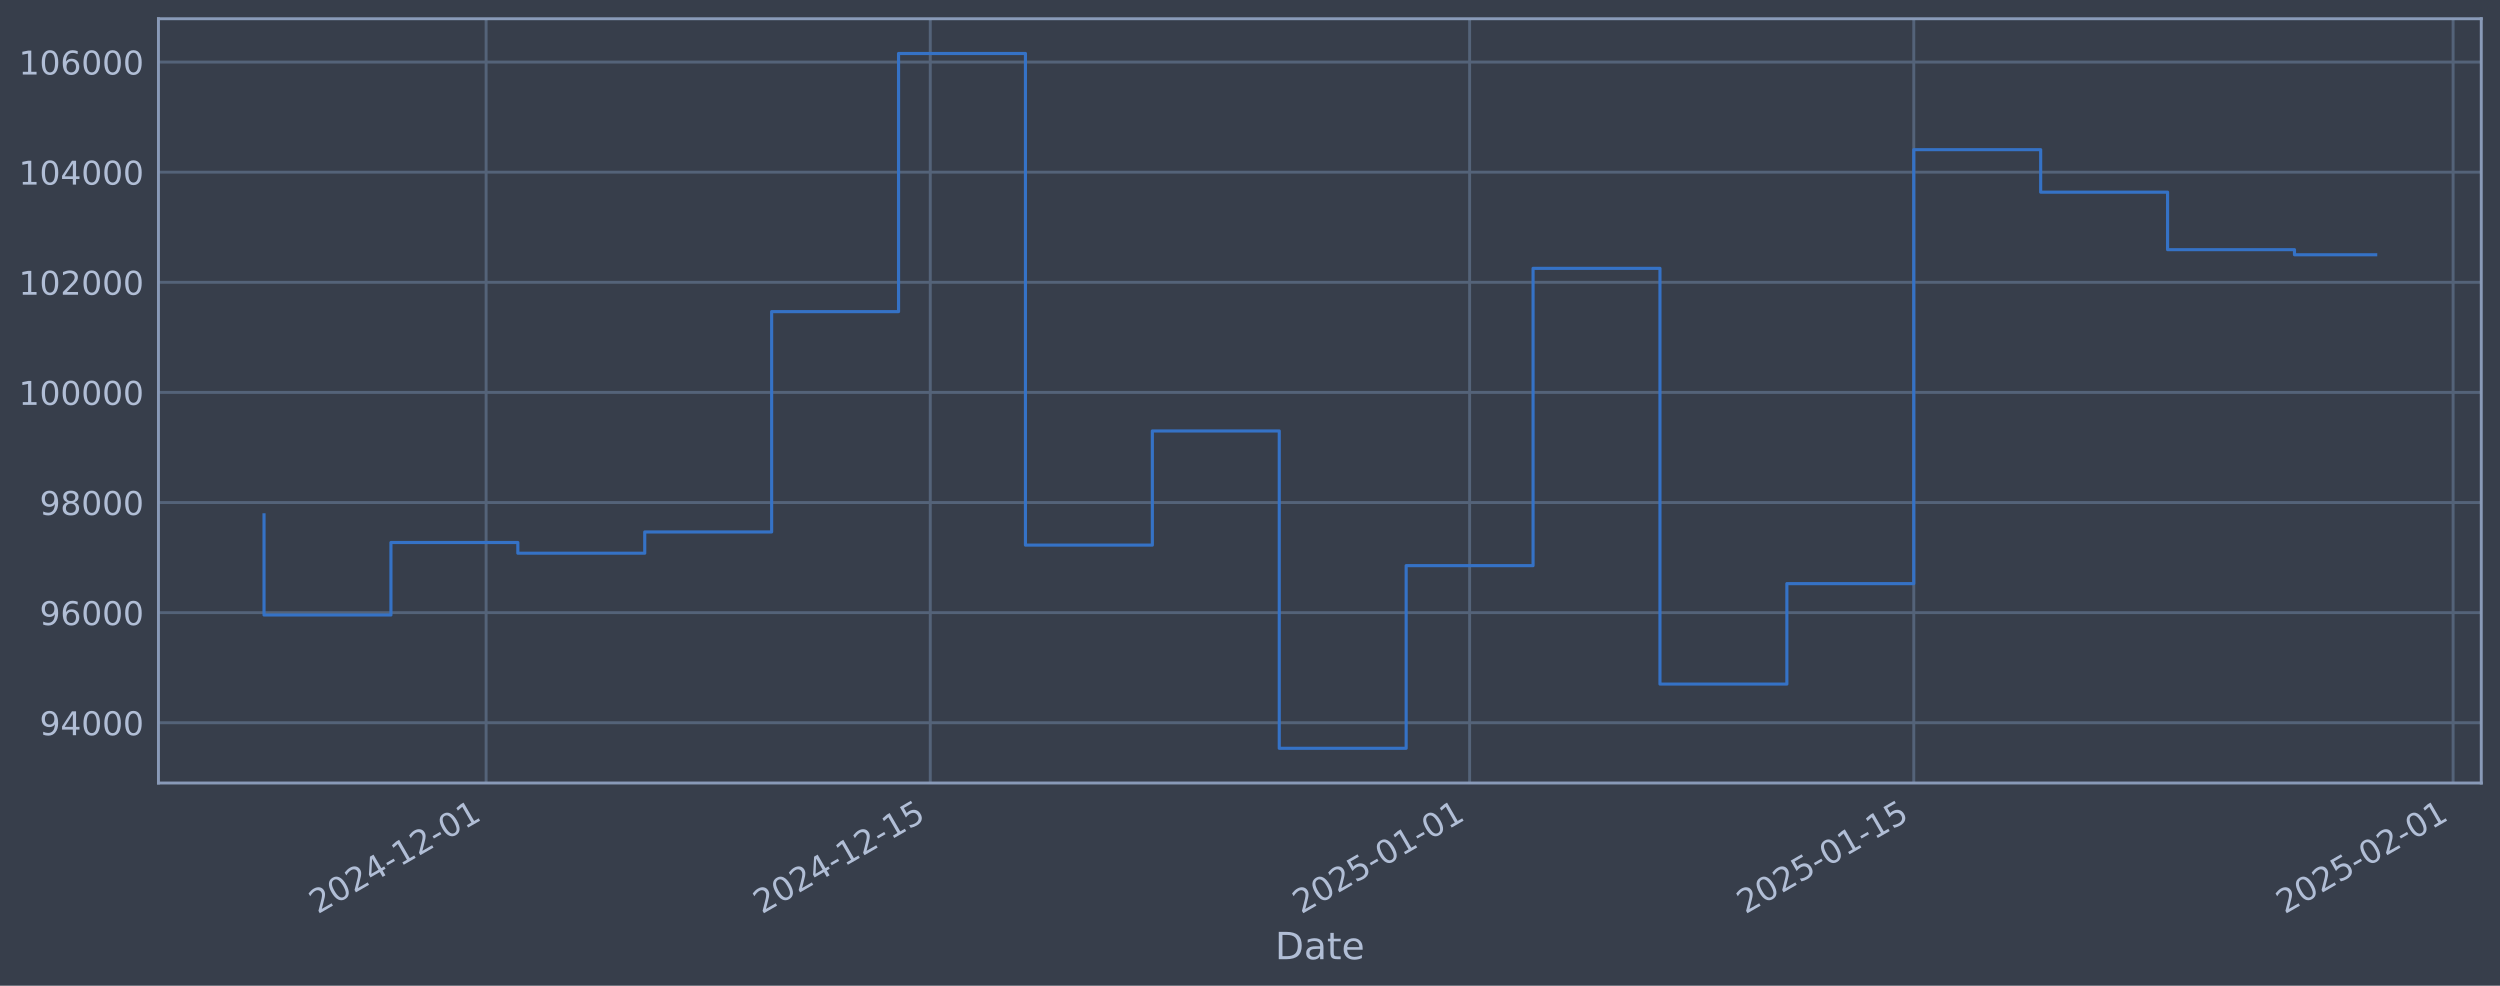
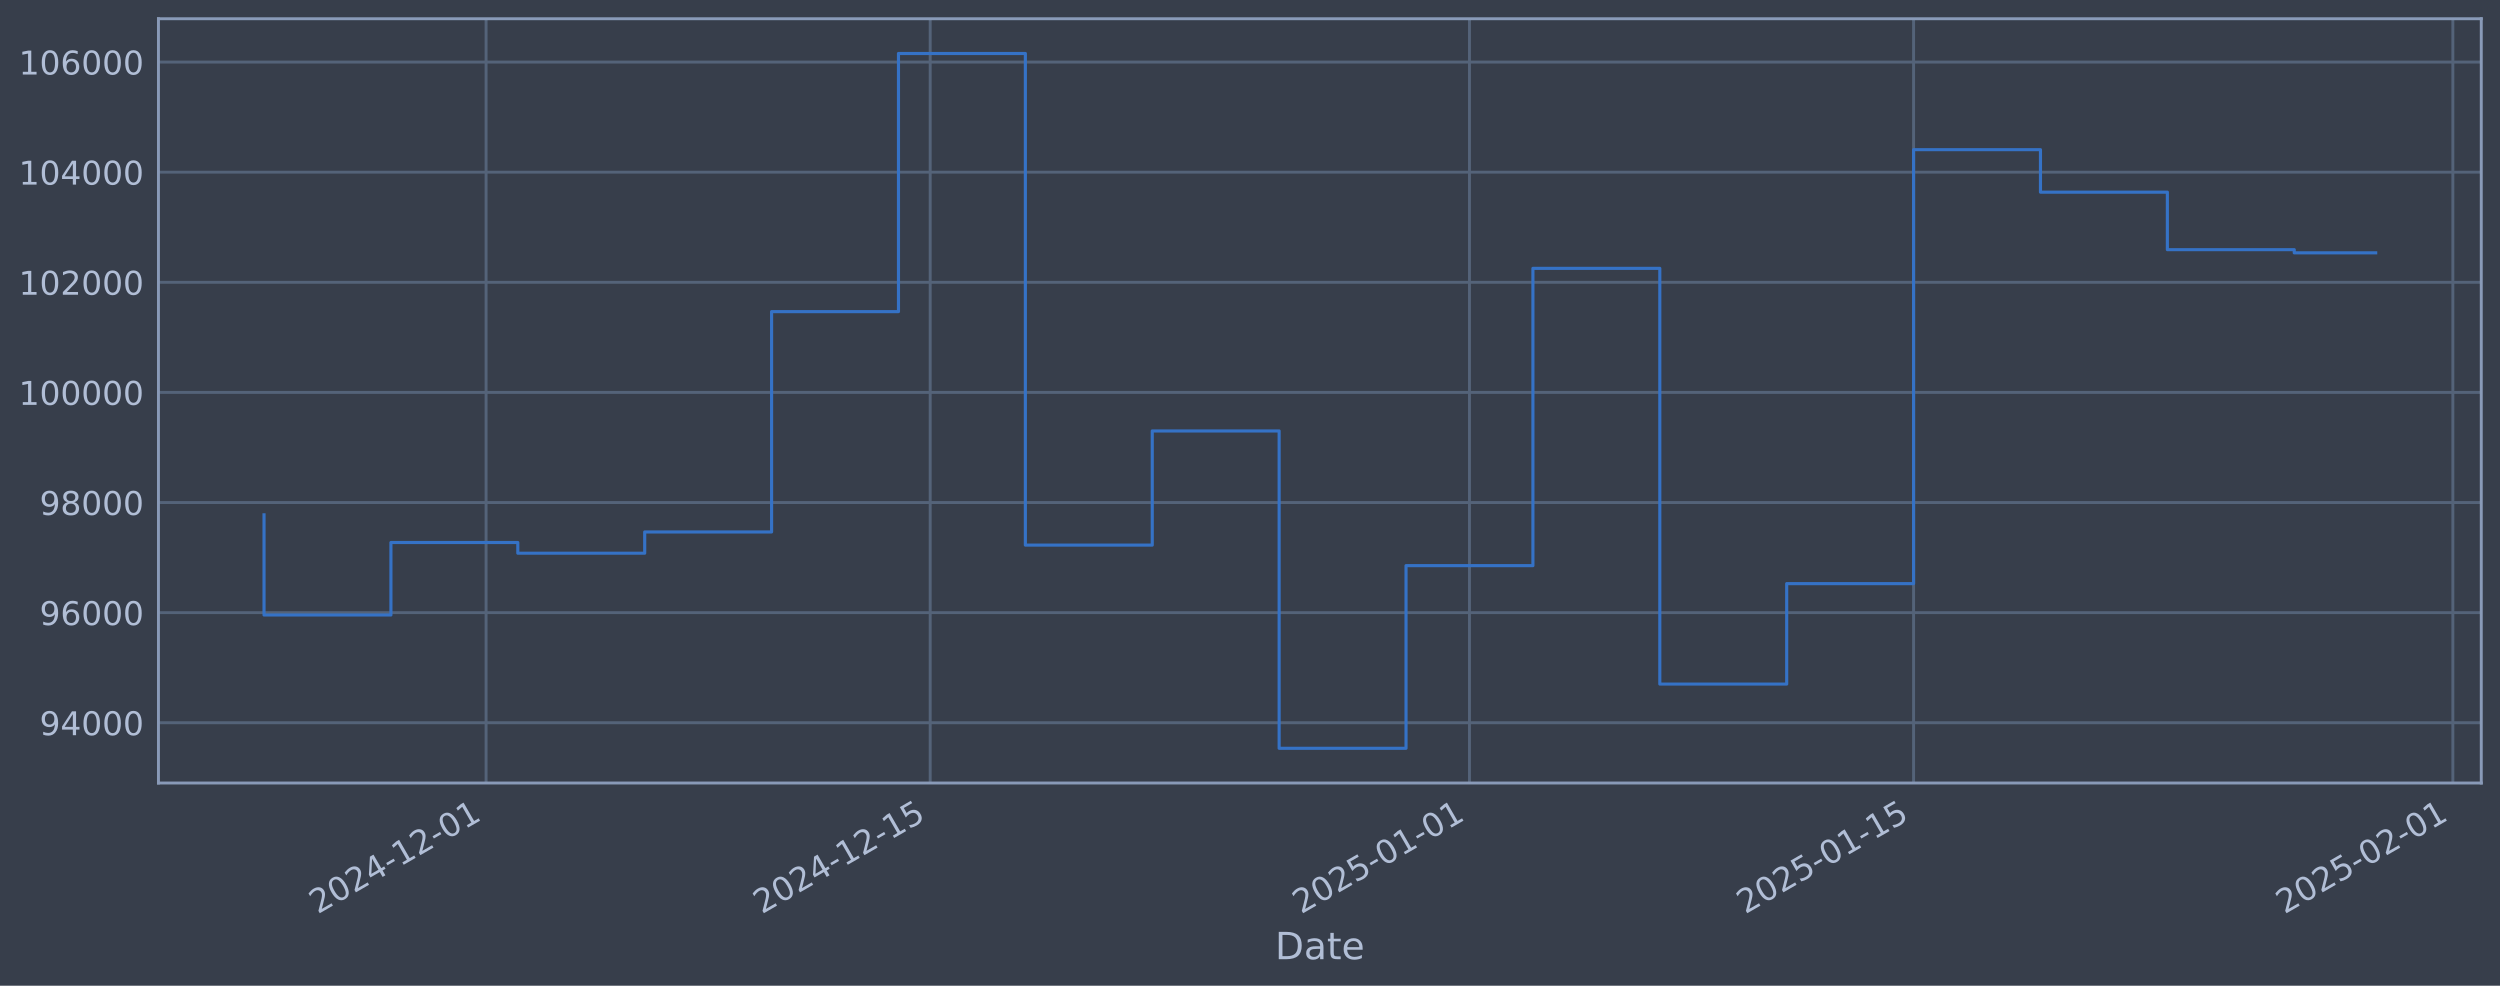
<svg xmlns="http://www.w3.org/2000/svg" xmlns:xlink="http://www.w3.org/1999/xlink" width="960.9pt" height="378.87pt" viewBox="0 0 960.9 378.87" version="1.1">
  <defs>
    <style type="text/css">*{stroke-linejoin: round; stroke-linecap: butt}</style>
  </defs>
  <g id="figure_1">
    <g id="patch_1">
      <path d="M 0 378.87  L 960.9 378.87  L 960.9 0  L 0 0  z " style="fill: #373e4b" />
    </g>
    <g id="axes_1">
      <g id="patch_2">
        <path d="M 60.901 300.96  L 953.701 300.96  L 953.701 7.2  L 60.901 7.2  z " style="fill: #373e4b" />
      </g>
      <g id="matplotlib.axis_1">
        <g id="xtick_1">
          <g id="line2d_1">
-             <path d="M 186.841 300.96  L 186.841 7.2  " clip-path="url(#pfac6e89828)" style="fill: none; stroke: #546379; stroke-width: 1.12; stroke-linecap: square" />
+             <path d="M 186.831 300.96  L 186.831 7.2  " clip-path="url(#p28c63b543c)" style="fill: none; stroke: #546379; stroke-width: 1.12; stroke-linecap: square" />
          </g>
          <g id="line2d_2" />
          <g id="text_1">
-             <g style="fill: #b1bed6" transform="translate(122.1156 351.4642) rotate(-30) scale(0.126 -0.126)">
+             <g style="fill: #b1bed6" transform="translate(122.1059 351.4642) rotate(-30) scale(0.126 -0.126)">
              <defs>
                <path id="DejaVuSans-32" d="M 1228 531  L 3431 531  L 3431 0  L 469 0  L 469 531  Q 828 903 1448 1529  Q 2069 2156 2228 2338  Q 2531 2678 2651 2914  Q 2772 3150 2772 3378  Q 2772 3750 2511 3984  Q 2250 4219 1831 4219  Q 1534 4219 1204 4116  Q 875 4013 500 3803  L 500 4441  Q 881 4594 1212 4672  Q 1544 4750 1819 4750  Q 2544 4750 2975 4387  Q 3406 4025 3406 3419  Q 3406 3131 3298 2873  Q 3191 2616 2906 2266  Q 2828 2175 2409 1742  Q 1991 1309 1228 531  z " transform="scale(0.015625)" />
                <path id="DejaVuSans-30" d="M 2034 4250  Q 1547 4250 1301 3770  Q 1056 3291 1056 2328  Q 1056 1369 1301 889  Q 1547 409 2034 409  Q 2525 409 2770 889  Q 3016 1369 3016 2328  Q 3016 3291 2770 3770  Q 2525 4250 2034 4250  z M 2034 4750  Q 2819 4750 3233 4129  Q 3647 3509 3647 2328  Q 3647 1150 3233 529  Q 2819 -91 2034 -91  Q 1250 -91 836 529  Q 422 1150 422 2328  Q 422 3509 836 4129  Q 1250 4750 2034 4750  z " transform="scale(0.015625)" />
                <path id="DejaVuSans-34" d="M 2419 4116  L 825 1625  L 2419 1625  L 2419 4116  z M 2253 4666  L 3047 4666  L 3047 1625  L 3713 1625  L 3713 1100  L 3047 1100  L 3047 0  L 2419 0  L 2419 1100  L 313 1100  L 313 1709  L 2253 4666  z " transform="scale(0.015625)" />
                <path id="DejaVuSans-2d" d="M 313 2009  L 1997 2009  L 1997 1497  L 313 1497  L 313 2009  z " transform="scale(0.015625)" />
                <path id="DejaVuSans-31" d="M 794 531  L 1825 531  L 1825 4091  L 703 3866  L 703 4441  L 1819 4666  L 2450 4666  L 2450 531  L 3481 531  L 3481 0  L 794 0  L 794 531  z " transform="scale(0.015625)" />
              </defs>
              <use xlink:href="#DejaVuSans-32" />
              <use xlink:href="#DejaVuSans-30" transform="translate(63.62305 0)" />
              <use xlink:href="#DejaVuSans-32" transform="translate(127.2461 0)" />
              <use xlink:href="#DejaVuSans-34" transform="translate(190.8691 0)" />
              <use xlink:href="#DejaVuSans-2d" transform="translate(254.4922 0)" />
              <use xlink:href="#DejaVuSans-31" transform="translate(290.5762 0)" />
              <use xlink:href="#DejaVuSans-32" transform="translate(354.1992 0)" />
              <use xlink:href="#DejaVuSans-2d" transform="translate(417.8223 0)" />
              <use xlink:href="#DejaVuSans-30" transform="translate(453.9062 0)" />
              <use xlink:href="#DejaVuSans-31" transform="translate(517.5293 0)" />
            </g>
          </g>
        </g>
        <g id="xtick_2">
          <g id="line2d_3">
-             <path d="M 357.559 300.96  L 357.559 7.2  " clip-path="url(#pfac6e89828)" style="fill: none; stroke: #546379; stroke-width: 1.12; stroke-linecap: square" />
+             <path d="M 357.53 300.96  L 357.53 7.2  " clip-path="url(#p28c63b543c)" style="fill: none; stroke: #546379; stroke-width: 1.12; stroke-linecap: square" />
          </g>
          <g id="line2d_4" />
          <g id="text_2">
-             <g style="fill: #b1bed6" transform="translate(292.8331 351.4642) rotate(-30) scale(0.126 -0.126)">
+             <g style="fill: #b1bed6" transform="translate(292.8041 351.4642) rotate(-30) scale(0.126 -0.126)">
              <defs>
                <path id="DejaVuSans-35" d="M 691 4666  L 3169 4666  L 3169 4134  L 1269 4134  L 1269 2991  Q 1406 3038 1543 3061  Q 1681 3084 1819 3084  Q 2600 3084 3056 2656  Q 3513 2228 3513 1497  Q 3513 744 3044 326  Q 2575 -91 1722 -91  Q 1428 -91 1123 -41  Q 819 9 494 109  L 494 744  Q 775 591 1075 516  Q 1375 441 1709 441  Q 2250 441 2565 725  Q 2881 1009 2881 1497  Q 2881 1984 2565 2268  Q 2250 2553 1709 2553  Q 1456 2553 1204 2497  Q 953 2441 691 2322  L 691 4666  z " transform="scale(0.015625)" />
              </defs>
              <use xlink:href="#DejaVuSans-32" />
              <use xlink:href="#DejaVuSans-30" transform="translate(63.62305 0)" />
              <use xlink:href="#DejaVuSans-32" transform="translate(127.2461 0)" />
              <use xlink:href="#DejaVuSans-34" transform="translate(190.8691 0)" />
              <use xlink:href="#DejaVuSans-2d" transform="translate(254.4922 0)" />
              <use xlink:href="#DejaVuSans-31" transform="translate(290.5762 0)" />
              <use xlink:href="#DejaVuSans-32" transform="translate(354.1992 0)" />
              <use xlink:href="#DejaVuSans-2d" transform="translate(417.8223 0)" />
              <use xlink:href="#DejaVuSans-31" transform="translate(453.9062 0)" />
              <use xlink:href="#DejaVuSans-35" transform="translate(517.5293 0)" />
            </g>
          </g>
        </g>
        <g id="xtick_3">
          <g id="line2d_5">
-             <path d="M 564.859 300.96  L 564.859 7.2  " clip-path="url(#pfac6e89828)" style="fill: none; stroke: #546379; stroke-width: 1.12; stroke-linecap: square" />
+             <path d="M 564.806 300.96  L 564.806 7.2  " clip-path="url(#p28c63b543c)" style="fill: none; stroke: #546379; stroke-width: 1.12; stroke-linecap: square" />
          </g>
          <g id="line2d_6" />
          <g id="text_3">
-             <g style="fill: #b1bed6" transform="translate(500.133 351.4642) rotate(-30) scale(0.126 -0.126)">
+             <g style="fill: #b1bed6" transform="translate(500.0804 351.4642) rotate(-30) scale(0.126 -0.126)">
              <use xlink:href="#DejaVuSans-32" />
              <use xlink:href="#DejaVuSans-30" transform="translate(63.62305 0)" />
              <use xlink:href="#DejaVuSans-32" transform="translate(127.2461 0)" />
              <use xlink:href="#DejaVuSans-35" transform="translate(190.8691 0)" />
              <use xlink:href="#DejaVuSans-2d" transform="translate(254.4922 0)" />
              <use xlink:href="#DejaVuSans-30" transform="translate(290.5762 0)" />
              <use xlink:href="#DejaVuSans-31" transform="translate(354.1992 0)" />
              <use xlink:href="#DejaVuSans-2d" transform="translate(417.8223 0)" />
              <use xlink:href="#DejaVuSans-30" transform="translate(453.9062 0)" />
              <use xlink:href="#DejaVuSans-31" transform="translate(517.5293 0)" />
            </g>
          </g>
        </g>
        <g id="xtick_4">
          <g id="line2d_7">
-             <path d="M 735.576 300.96  L 735.576 7.2  " clip-path="url(#pfac6e89828)" style="fill: none; stroke: #546379; stroke-width: 1.12; stroke-linecap: square" />
+             <path d="M 735.504 300.96  L 735.504 7.2  " clip-path="url(#p28c63b543c)" style="fill: none; stroke: #546379; stroke-width: 1.12; stroke-linecap: square" />
          </g>
          <g id="line2d_8" />
          <g id="text_4">
-             <g style="fill: #b1bed6" transform="translate(670.8506 351.4642) rotate(-30) scale(0.126 -0.126)">
+             <g style="fill: #b1bed6" transform="translate(670.7786 351.4642) rotate(-30) scale(0.126 -0.126)">
              <use xlink:href="#DejaVuSans-32" />
              <use xlink:href="#DejaVuSans-30" transform="translate(63.62305 0)" />
              <use xlink:href="#DejaVuSans-32" transform="translate(127.2461 0)" />
              <use xlink:href="#DejaVuSans-35" transform="translate(190.8691 0)" />
              <use xlink:href="#DejaVuSans-2d" transform="translate(254.4922 0)" />
              <use xlink:href="#DejaVuSans-30" transform="translate(290.5762 0)" />
              <use xlink:href="#DejaVuSans-31" transform="translate(354.1992 0)" />
              <use xlink:href="#DejaVuSans-2d" transform="translate(417.8223 0)" />
              <use xlink:href="#DejaVuSans-31" transform="translate(453.9062 0)" />
              <use xlink:href="#DejaVuSans-35" transform="translate(517.5293 0)" />
            </g>
          </g>
        </g>
        <g id="xtick_5">
          <g id="line2d_9">
-             <path d="M 942.876 300.96  L 942.876 7.2  " clip-path="url(#pfac6e89828)" style="fill: none; stroke: #546379; stroke-width: 1.12; stroke-linecap: square" />
+             <path d="M 942.78 300.96  L 942.78 7.2  " clip-path="url(#p28c63b543c)" style="fill: none; stroke: #546379; stroke-width: 1.12; stroke-linecap: square" />
          </g>
          <g id="line2d_10" />
          <g id="text_5">
-             <g style="fill: #b1bed6" transform="translate(878.1505 351.4642) rotate(-30) scale(0.126 -0.126)">
+             <g style="fill: #b1bed6" transform="translate(878.0549 351.4642) rotate(-30) scale(0.126 -0.126)">
              <use xlink:href="#DejaVuSans-32" />
              <use xlink:href="#DejaVuSans-30" transform="translate(63.62305 0)" />
              <use xlink:href="#DejaVuSans-32" transform="translate(127.2461 0)" />
              <use xlink:href="#DejaVuSans-35" transform="translate(190.8691 0)" />
              <use xlink:href="#DejaVuSans-2d" transform="translate(254.4922 0)" />
              <use xlink:href="#DejaVuSans-30" transform="translate(290.5762 0)" />
              <use xlink:href="#DejaVuSans-32" transform="translate(354.1992 0)" />
              <use xlink:href="#DejaVuSans-2d" transform="translate(417.8223 0)" />
              <use xlink:href="#DejaVuSans-30" transform="translate(453.9062 0)" />
              <use xlink:href="#DejaVuSans-31" transform="translate(517.5293 0)" />
            </g>
          </g>
        </g>
        <g id="text_6">
          <g style="fill: #b1bed6" transform="translate(490.0914 368.6753) scale(0.144 -0.144)">
            <defs>
              <path id="DejaVuSans-44" d="M 1259 4147  L 1259 519  L 2022 519  Q 2988 519 3436 956  Q 3884 1394 3884 2338  Q 3884 3275 3436 3711  Q 2988 4147 2022 4147  L 1259 4147  z M 628 4666  L 1925 4666  Q 3281 4666 3915 4102  Q 4550 3538 4550 2338  Q 4550 1131 3912 565  Q 3275 0 1925 0  L 628 0  L 628 4666  z " transform="scale(0.015625)" />
              <path id="DejaVuSans-61" d="M 2194 1759  Q 1497 1759 1228 1600  Q 959 1441 959 1056  Q 959 750 1161 570  Q 1363 391 1709 391  Q 2188 391 2477 730  Q 2766 1069 2766 1631  L 2766 1759  L 2194 1759  z M 3341 1997  L 3341 0  L 2766 0  L 2766 531  Q 2569 213 2275 61  Q 1981 -91 1556 -91  Q 1019 -91 701 211  Q 384 513 384 1019  Q 384 1609 779 1909  Q 1175 2209 1959 2209  L 2766 2209  L 2766 2266  Q 2766 2663 2505 2880  Q 2244 3097 1772 3097  Q 1472 3097 1187 3025  Q 903 2953 641 2809  L 641 3341  Q 956 3463 1253 3523  Q 1550 3584 1831 3584  Q 2591 3584 2966 3190  Q 3341 2797 3341 1997  z " transform="scale(0.015625)" />
              <path id="DejaVuSans-74" d="M 1172 4494  L 1172 3500  L 2356 3500  L 2356 3053  L 1172 3053  L 1172 1153  Q 1172 725 1289 603  Q 1406 481 1766 481  L 2356 481  L 2356 0  L 1766 0  Q 1100 0 847 248  Q 594 497 594 1153  L 594 3053  L 172 3053  L 172 3500  L 594 3500  L 594 4494  L 1172 4494  z " transform="scale(0.015625)" />
              <path id="DejaVuSans-65" d="M 3597 1894  L 3597 1613  L 953 1613  Q 991 1019 1311 708  Q 1631 397 2203 397  Q 2534 397 2845 478  Q 3156 559 3463 722  L 3463 178  Q 3153 47 2828 -22  Q 2503 -91 2169 -91  Q 1331 -91 842 396  Q 353 884 353 1716  Q 353 2575 817 3079  Q 1281 3584 2069 3584  Q 2775 3584 3186 3129  Q 3597 2675 3597 1894  z M 3022 2063  Q 3016 2534 2758 2815  Q 2500 3097 2075 3097  Q 1594 3097 1305 2825  Q 1016 2553 972 2059  L 3022 2063  z " transform="scale(0.015625)" />
            </defs>
            <use xlink:href="#DejaVuSans-44" />
            <use xlink:href="#DejaVuSans-61" transform="translate(77.00195 0)" />
            <use xlink:href="#DejaVuSans-74" transform="translate(138.2812 0)" />
            <use xlink:href="#DejaVuSans-65" transform="translate(177.4902 0)" />
          </g>
        </g>
      </g>
      <g id="matplotlib.axis_2">
        <g id="ytick_1">
          <g id="line2d_11">
-             <path d="M 60.901 277.797  L 953.701 277.797  " clip-path="url(#pfac6e89828)" style="fill: none; stroke: #546379; stroke-width: 1.12; stroke-linecap: square" />
+             <path d="M 60.901 277.797  L 953.701 277.797  " clip-path="url(#p28c63b543c)" style="fill: none; stroke: #546379; stroke-width: 1.12; stroke-linecap: square" />
          </g>
          <g id="line2d_12" />
          <g id="text_7">
            <g style="fill: #b1bed6" transform="translate(15.21675 282.5841) scale(0.126 -0.126)">
              <defs>
                <path id="DejaVuSans-39" d="M 703 97  L 703 672  Q 941 559 1184 500  Q 1428 441 1663 441  Q 2288 441 2617 861  Q 2947 1281 2994 2138  Q 2813 1869 2534 1725  Q 2256 1581 1919 1581  Q 1219 1581 811 2004  Q 403 2428 403 3163  Q 403 3881 828 4315  Q 1253 4750 1959 4750  Q 2769 4750 3195 4129  Q 3622 3509 3622 2328  Q 3622 1225 3098 567  Q 2575 -91 1691 -91  Q 1453 -91 1209 -44  Q 966 3 703 97  z M 1959 2075  Q 2384 2075 2632 2365  Q 2881 2656 2881 3163  Q 2881 3666 2632 3958  Q 2384 4250 1959 4250  Q 1534 4250 1286 3958  Q 1038 3666 1038 3163  Q 1038 2656 1286 2365  Q 1534 2075 1959 2075  z " transform="scale(0.015625)" />
              </defs>
              <use xlink:href="#DejaVuSans-39" />
              <use xlink:href="#DejaVuSans-34" transform="translate(63.62305 0)" />
              <use xlink:href="#DejaVuSans-30" transform="translate(127.2461 0)" />
              <use xlink:href="#DejaVuSans-30" transform="translate(190.8691 0)" />
              <use xlink:href="#DejaVuSans-30" transform="translate(254.4922 0)" />
            </g>
          </g>
        </g>
        <g id="ytick_2">
          <g id="line2d_13">
-             <path d="M 60.901 235.473  L 953.701 235.473  " clip-path="url(#pfac6e89828)" style="fill: none; stroke: #546379; stroke-width: 1.12; stroke-linecap: square" />
+             <path d="M 60.901 235.473  L 953.701 235.473  " clip-path="url(#p28c63b543c)" style="fill: none; stroke: #546379; stroke-width: 1.12; stroke-linecap: square" />
          </g>
          <g id="line2d_14" />
          <g id="text_8">
            <g style="fill: #b1bed6" transform="translate(15.21675 240.2602) scale(0.126 -0.126)">
              <defs>
                <path id="DejaVuSans-36" d="M 2113 2584  Q 1688 2584 1439 2293  Q 1191 2003 1191 1497  Q 1191 994 1439 701  Q 1688 409 2113 409  Q 2538 409 2786 701  Q 3034 994 3034 1497  Q 3034 2003 2786 2293  Q 2538 2584 2113 2584  z M 3366 4563  L 3366 3988  Q 3128 4100 2886 4159  Q 2644 4219 2406 4219  Q 1781 4219 1451 3797  Q 1122 3375 1075 2522  Q 1259 2794 1537 2939  Q 1816 3084 2150 3084  Q 2853 3084 3261 2657  Q 3669 2231 3669 1497  Q 3669 778 3244 343  Q 2819 -91 2113 -91  Q 1303 -91 875 529  Q 447 1150 447 2328  Q 447 3434 972 4092  Q 1497 4750 2381 4750  Q 2619 4750 2861 4703  Q 3103 4656 3366 4563  z " transform="scale(0.015625)" />
              </defs>
              <use xlink:href="#DejaVuSans-39" />
              <use xlink:href="#DejaVuSans-36" transform="translate(63.62305 0)" />
              <use xlink:href="#DejaVuSans-30" transform="translate(127.2461 0)" />
              <use xlink:href="#DejaVuSans-30" transform="translate(190.8691 0)" />
              <use xlink:href="#DejaVuSans-30" transform="translate(254.4922 0)" />
            </g>
          </g>
        </g>
        <g id="ytick_3">
          <g id="line2d_15">
-             <path d="M 60.901 193.149  L 953.701 193.149  " clip-path="url(#pfac6e89828)" style="fill: none; stroke: #546379; stroke-width: 1.12; stroke-linecap: square" />
+             <path d="M 60.901 193.149  L 953.701 193.149  " clip-path="url(#p28c63b543c)" style="fill: none; stroke: #546379; stroke-width: 1.12; stroke-linecap: square" />
          </g>
          <g id="line2d_16" />
          <g id="text_9">
            <g style="fill: #b1bed6" transform="translate(15.21675 197.9364) scale(0.126 -0.126)">
              <defs>
                <path id="DejaVuSans-38" d="M 2034 2216  Q 1584 2216 1326 1975  Q 1069 1734 1069 1313  Q 1069 891 1326 650  Q 1584 409 2034 409  Q 2484 409 2743 651  Q 3003 894 3003 1313  Q 3003 1734 2745 1975  Q 2488 2216 2034 2216  z M 1403 2484  Q 997 2584 770 2862  Q 544 3141 544 3541  Q 544 4100 942 4425  Q 1341 4750 2034 4750  Q 2731 4750 3128 4425  Q 3525 4100 3525 3541  Q 3525 3141 3298 2862  Q 3072 2584 2669 2484  Q 3125 2378 3379 2068  Q 3634 1759 3634 1313  Q 3634 634 3220 271  Q 2806 -91 2034 -91  Q 1263 -91 848 271  Q 434 634 434 1313  Q 434 1759 690 2068  Q 947 2378 1403 2484  z M 1172 3481  Q 1172 3119 1398 2916  Q 1625 2713 2034 2713  Q 2441 2713 2670 2916  Q 2900 3119 2900 3481  Q 2900 3844 2670 4047  Q 2441 4250 2034 4250  Q 1625 4250 1398 4047  Q 1172 3844 1172 3481  z " transform="scale(0.015625)" />
              </defs>
              <use xlink:href="#DejaVuSans-39" />
              <use xlink:href="#DejaVuSans-38" transform="translate(63.62305 0)" />
              <use xlink:href="#DejaVuSans-30" transform="translate(127.2461 0)" />
              <use xlink:href="#DejaVuSans-30" transform="translate(190.8691 0)" />
              <use xlink:href="#DejaVuSans-30" transform="translate(254.4922 0)" />
            </g>
          </g>
        </g>
        <g id="ytick_4">
          <g id="line2d_17">
-             <path d="M 60.901 150.826  L 953.701 150.826  " clip-path="url(#pfac6e89828)" style="fill: none; stroke: #546379; stroke-width: 1.12; stroke-linecap: square" />
+             <path d="M 60.901 150.826  L 953.701 150.826  " clip-path="url(#p28c63b543c)" style="fill: none; stroke: #546379; stroke-width: 1.12; stroke-linecap: square" />
          </g>
          <g id="line2d_18" />
          <g id="text_10">
            <g style="fill: #b1bed6" transform="translate(7.2 155.6126) scale(0.126 -0.126)">
              <use xlink:href="#DejaVuSans-31" />
              <use xlink:href="#DejaVuSans-30" transform="translate(63.62305 0)" />
              <use xlink:href="#DejaVuSans-30" transform="translate(127.2461 0)" />
              <use xlink:href="#DejaVuSans-30" transform="translate(190.8691 0)" />
              <use xlink:href="#DejaVuSans-30" transform="translate(254.4922 0)" />
              <use xlink:href="#DejaVuSans-30" transform="translate(318.1152 0)" />
            </g>
          </g>
        </g>
        <g id="ytick_5">
          <g id="line2d_19">
-             <path d="M 60.901 108.502  L 953.701 108.502  " clip-path="url(#pfac6e89828)" style="fill: none; stroke: #546379; stroke-width: 1.12; stroke-linecap: square" />
+             <path d="M 60.901 108.502  L 953.701 108.502  " clip-path="url(#p28c63b543c)" style="fill: none; stroke: #546379; stroke-width: 1.12; stroke-linecap: square" />
          </g>
          <g id="line2d_20" />
          <g id="text_11">
            <g style="fill: #b1bed6" transform="translate(7.2 113.2888) scale(0.126 -0.126)">
              <use xlink:href="#DejaVuSans-31" />
              <use xlink:href="#DejaVuSans-30" transform="translate(63.62305 0)" />
              <use xlink:href="#DejaVuSans-32" transform="translate(127.2461 0)" />
              <use xlink:href="#DejaVuSans-30" transform="translate(190.8691 0)" />
              <use xlink:href="#DejaVuSans-30" transform="translate(254.4922 0)" />
              <use xlink:href="#DejaVuSans-30" transform="translate(318.1152 0)" />
            </g>
          </g>
        </g>
        <g id="ytick_6">
          <g id="line2d_21">
-             <path d="M 60.901 66.178  L 953.701 66.178  " clip-path="url(#pfac6e89828)" style="fill: none; stroke: #546379; stroke-width: 1.12; stroke-linecap: square" />
+             <path d="M 60.901 66.178  L 953.701 66.178  " clip-path="url(#p28c63b543c)" style="fill: none; stroke: #546379; stroke-width: 1.12; stroke-linecap: square" />
          </g>
          <g id="line2d_22" />
          <g id="text_12">
            <g style="fill: #b1bed6" transform="translate(7.2 70.96502) scale(0.126 -0.126)">
              <use xlink:href="#DejaVuSans-31" />
              <use xlink:href="#DejaVuSans-30" transform="translate(63.62305 0)" />
              <use xlink:href="#DejaVuSans-34" transform="translate(127.2461 0)" />
              <use xlink:href="#DejaVuSans-30" transform="translate(190.8691 0)" />
              <use xlink:href="#DejaVuSans-30" transform="translate(254.4922 0)" />
              <use xlink:href="#DejaVuSans-30" transform="translate(318.1152 0)" />
            </g>
          </g>
        </g>
        <g id="ytick_7">
          <g id="line2d_23">
-             <path d="M 60.901 23.854  L 953.701 23.854  " clip-path="url(#pfac6e89828)" style="fill: none; stroke: #546379; stroke-width: 1.12; stroke-linecap: square" />
+             <path d="M 60.901 23.854  L 953.701 23.854  " clip-path="url(#p28c63b543c)" style="fill: none; stroke: #546379; stroke-width: 1.12; stroke-linecap: square" />
          </g>
          <g id="line2d_24" />
          <g id="text_13">
            <g style="fill: #b1bed6" transform="translate(7.2 28.64121) scale(0.126 -0.126)">
              <use xlink:href="#DejaVuSans-31" />
              <use xlink:href="#DejaVuSans-30" transform="translate(63.62305 0)" />
              <use xlink:href="#DejaVuSans-36" transform="translate(127.2461 0)" />
              <use xlink:href="#DejaVuSans-30" transform="translate(190.8691 0)" />
              <use xlink:href="#DejaVuSans-30" transform="translate(254.4922 0)" />
              <use xlink:href="#DejaVuSans-30" transform="translate(318.1152 0)" />
            </g>
          </g>
        </g>
      </g>
      <g id="line2d_25">
-         <path d="M 101.482 197.87  L 101.482 236.383  L 150.259 236.383  L 150.259 208.521  L 199.035 208.521  L 199.035 212.628  L 247.812 212.628  L 247.812 204.459  L 296.588 204.459  L 296.588 119.77  L 345.365 119.77  L 345.365 20.553  L 394.141 20.553  L 394.141 209.517  L 442.917 209.517  L 442.917 165.636  L 491.694 165.636  L 491.694 287.607  L 540.47 287.607  L 540.47 217.409  L 589.247 217.409  L 589.247 103.141  L 638.023 103.141  L 638.023 262.927  L 686.8 262.927  L 686.8 224.318  L 735.576 224.318  L 735.576 57.525  L 784.353 57.525  L 784.353 73.859  L 833.129 73.859  L 833.129 95.961  L 881.905 95.961  L 881.905 97.911  L 913.119 97.911  " clip-path="url(#pfac6e89828)" style="fill: none; stroke: #3572c6; stroke-width: 1.2; stroke-linecap: square" />
+         <path d="M 101.482 197.87  L 101.482 236.383  L 150.253 236.383  L 150.253 208.521  L 199.024 208.521  L 199.024 212.628  L 247.795 212.628  L 247.795 204.459  L 296.566 204.459  L 296.566 119.77  L 345.337 119.77  L 345.337 20.553  L 394.108 20.553  L 394.108 209.517  L 442.879 209.517  L 442.879 165.636  L 491.65 165.636  L 491.65 287.607  L 540.42 287.607  L 540.42 217.409  L 589.191 217.409  L 589.191 103.141  L 637.962 103.141  L 637.962 262.927  L 686.733 262.927  L 686.733 224.318  L 735.504 224.318  L 735.504 57.525  L 784.275 57.525  L 784.275 73.859  L 833.046 73.859  L 833.046 95.961  L 881.817 95.961  L 881.817 97.187  L 913.119 97.187  " clip-path="url(#p28c63b543c)" style="fill: none; stroke: #3572c6; stroke-width: 1.2; stroke-linecap: square" />
      </g>
      <g id="patch_3">
        <path d="M 60.901 300.96  L 60.901 7.2  " style="fill: none; stroke: #899ab8; stroke-width: 1.12; stroke-linejoin: miter; stroke-linecap: square" />
      </g>
      <g id="patch_4">
        <path d="M 953.701 300.96  L 953.701 7.2  " style="fill: none; stroke: #899ab8; stroke-width: 1.12; stroke-linejoin: miter; stroke-linecap: square" />
      </g>
      <g id="patch_5">
        <path d="M 60.901 300.96  L 953.701 300.96  " style="fill: none; stroke: #899ab8; stroke-width: 1.12; stroke-linejoin: miter; stroke-linecap: square" />
      </g>
      <g id="patch_6">
        <path d="M 60.901 7.2  L 953.701 7.2  " style="fill: none; stroke: #899ab8; stroke-width: 1.12; stroke-linejoin: miter; stroke-linecap: square" />
      </g>
    </g>
  </g>
  <defs>
-     <clipPath id="pfac6e89828">
+     <clipPath id="p28c63b543c">
      <rect x="60.901" y="7.2" width="892.8" height="293.76" />
    </clipPath>
  </defs>
</svg>
